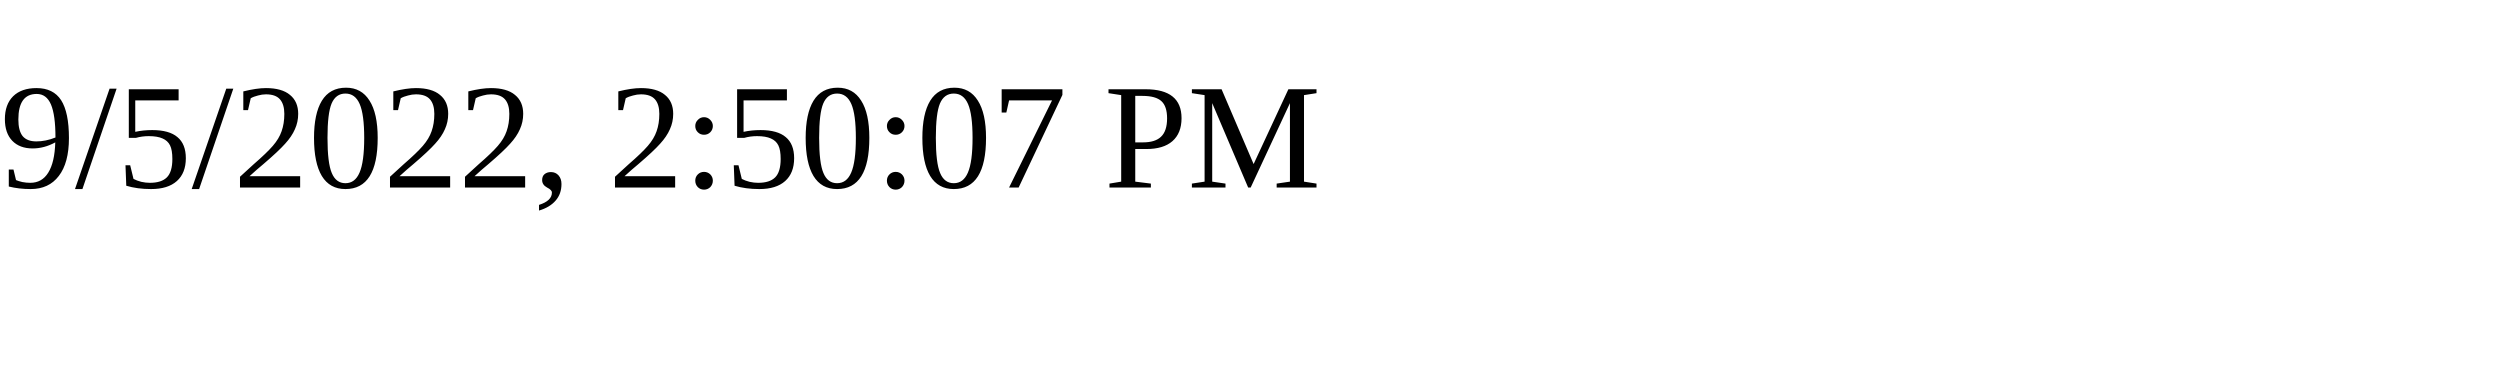
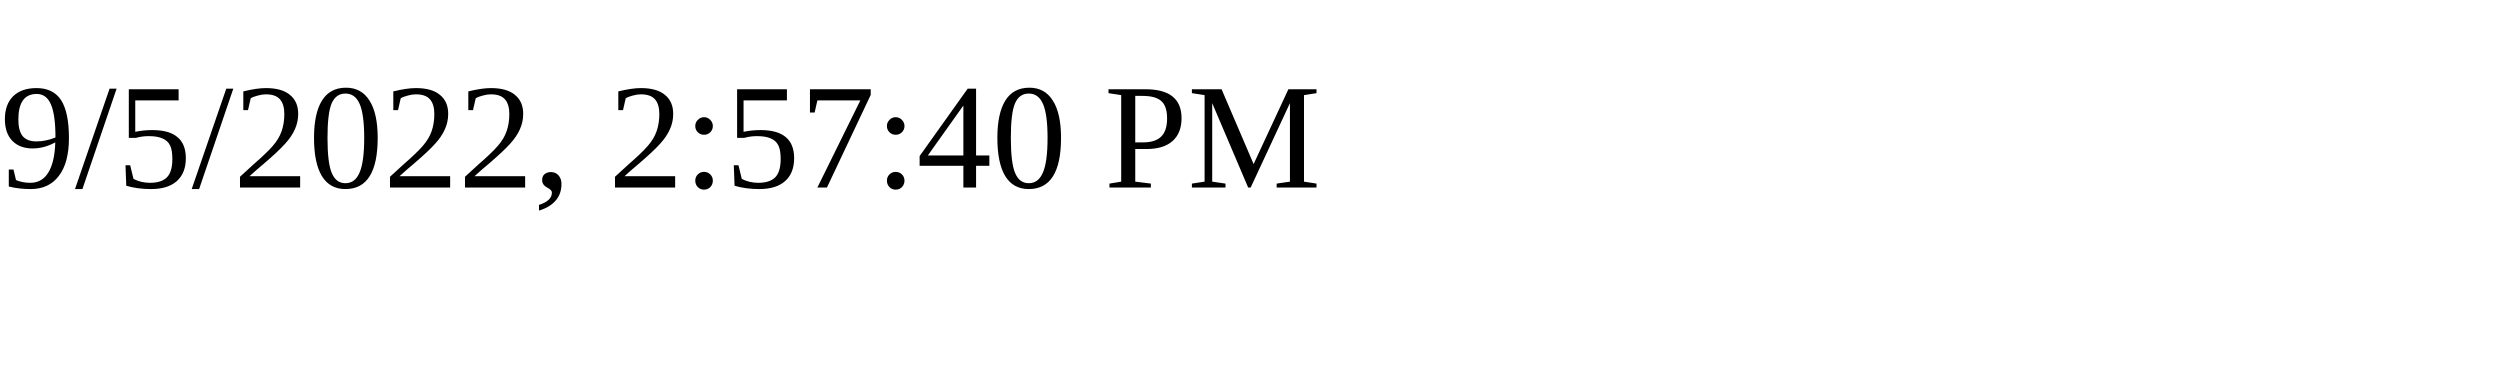
<svg xmlns="http://www.w3.org/2000/svg" height="30" width="200">
-   <text x="0" y="15">9/5/2022, 2:50:07 PM</text>
+   <text x="0" y="15">9/5/2022, 2:57:40 PM</text>
</svg>
